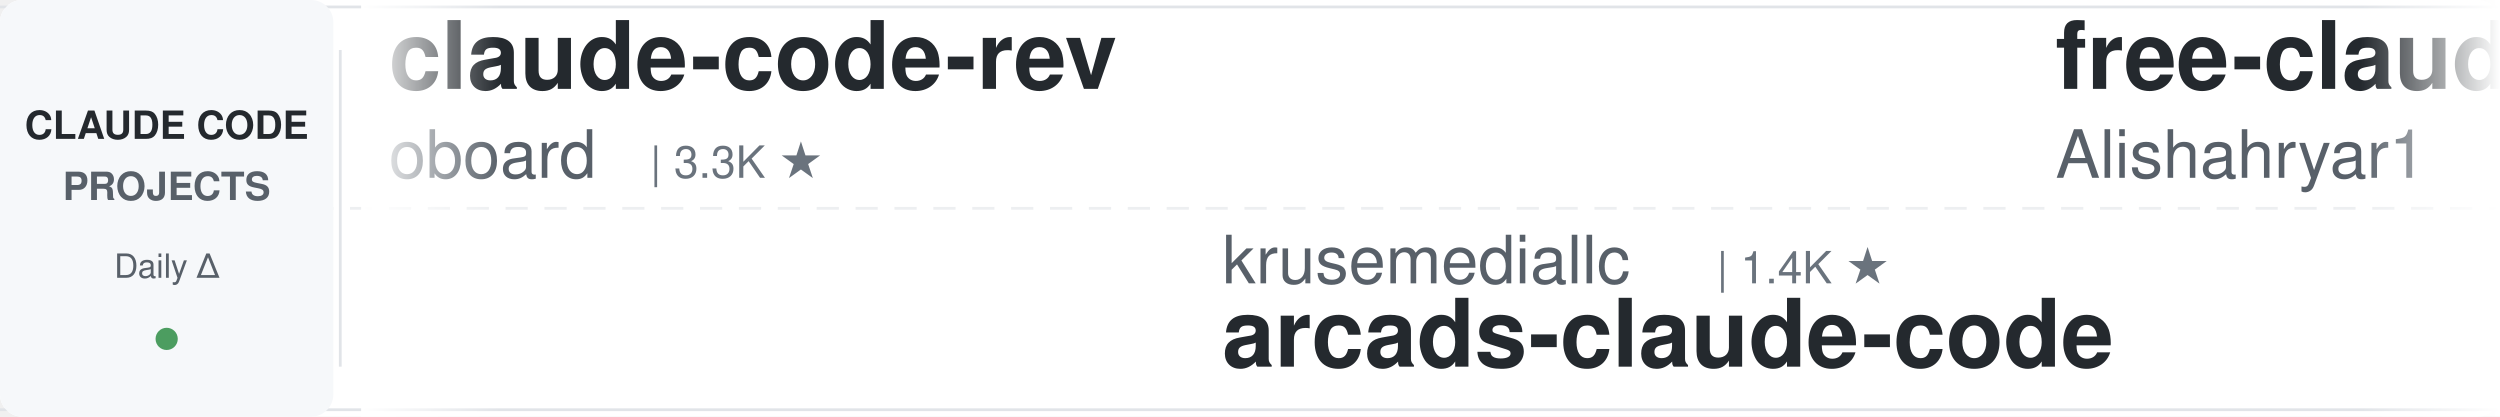
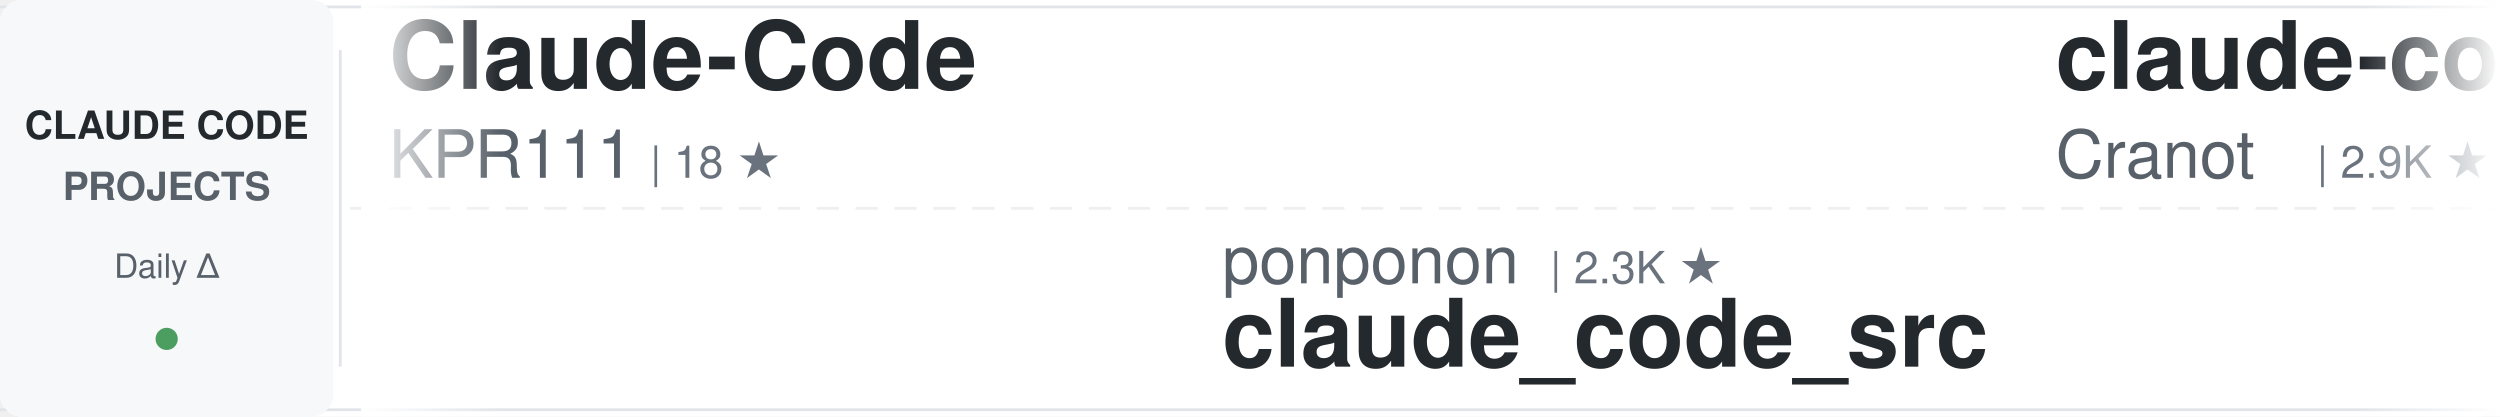
<svg xmlns="http://www.w3.org/2000/svg" width="900" height="150">
  <defs>
    <linearGradient id="awesomeLeftFade" x1="0%" y1="0%" x2="100%" y2="0%">
      <stop offset="0%" style="stop-color:#ffffff;stop-opacity:1" />
      <stop offset="100%" style="stop-color:#ffffff;stop-opacity:0" />
    </linearGradient>
    <linearGradient id="awesomeRightFade" x1="0%" y1="0%" x2="100%" y2="0%">
      <stop offset="0%" style="stop-color:#ffffff;stop-opacity:0" />
      <stop offset="100%" style="stop-color:#ffffff;stop-opacity:1" />
    </linearGradient>
  </defs>
  <rect width="900" height="150" fill="#ffffff" rx="8" />
  <rect x="0" y="2" width="900" height="1" fill="#e1e4e8" />
  <rect x="0" y="147" width="900" height="1" fill="#e1e4e8" />
  <line x1="0" y1="75" x2="900" y2="75" stroke="#e1e4e8" stroke-width="1" stroke-dasharray="8 6" opacity="0.6" />
  <rect x="0" y="0" width="120" height="150" fill="#f6f8fa" rx="8" />
  <text x="60" y="50" font-family="-apple-system, BlinkMacSystemFont, 'Segoe UI', Helvetica, Arial, sans-serif" font-size="14" font-weight="600" fill="#24292e" text-anchor="middle">CLAUDE CODE</text>
  <text x="60" y="72" font-family="-apple-system, BlinkMacSystemFont, 'Segoe UI', Helvetica, Arial, sans-serif" font-size="14" font-weight="600" fill="#586069" text-anchor="middle">PROJECTS</text>
  <text x="60" y="100" font-family="-apple-system, BlinkMacSystemFont, 'Segoe UI', Helvetica, Arial, sans-serif" font-size="12" font-weight="500" fill="#586069" text-anchor="middle">Daily Δ</text>
  <circle cx="60" cy="122" r="4" fill="#22863a" opacity="0.8" />
  <rect x="122" y="18" width="1" height="114" fill="#e1e4e8" />
  <clipPath id="awesomeTickerClip">
    <rect x="130" y="0" width="770" height="150" />
  </clipPath>
  <g clip-path="url(#awesomeTickerClip)">
    <g id="awesomeTickerItems">
      <animateTransform attributeName="transform" attributeType="XML" type="translate" from="0 0" to="-3000 0" dur="54s" repeatCount="indefinite" />
      <g transform="translate(0, 0)">
-         <text x="140" y="32" font-family="-apple-system, BlinkMacSystemFont, 'Segoe UI', Helvetica, Arial, sans-serif" font-size="34" font-weight="600" fill="#24292e">claude-code-rev</text>
-         <text x="140" y="64" font-family="-apple-system, BlinkMacSystemFont, 'Segoe UI', Helvetica, Arial, sans-serif" font-size="24" font-weight="400" fill="#586069">oboard</text>
-         <text x="234" y="64" font-family="-apple-system, BlinkMacSystemFont, 'Segoe UI', Helvetica, Arial, sans-serif" font-size="16" font-weight="500" fill="#6a737d">| 3.3K ★</text>
+         <text x="140" y="32" font-family="-apple-system, BlinkMacSystemFont, 'Segoe UI', Helvetica, Arial, sans-serif" font-size="34" font-weight="600" fill="#24292e">Claude-Code</text>
+         <text x="140" y="64" font-family="-apple-system, BlinkMacSystemFont, 'Segoe UI', Helvetica, Arial, sans-serif" font-size="24" font-weight="400" fill="#586069">KPR111</text>
+         <text x="234" y="64" font-family="-apple-system, BlinkMacSystemFont, 'Segoe UI', Helvetica, Arial, sans-serif" font-size="16" font-weight="500" fill="#6a737d">| 18 ★</text>
      </g>
      <g transform="translate(300, 0)">
-         <text x="140" y="102" font-family="-apple-system, BlinkMacSystemFont, 'Segoe UI', Helvetica, Arial, sans-serif" font-size="24" font-weight="400" fill="#586069">krusemediallc</text>
-         <text x="318" y="102" font-family="-apple-system, BlinkMacSystemFont, 'Segoe UI', Helvetica, Arial, sans-serif" font-size="16" font-weight="500" fill="#6a737d">| 1.4K ★</text>
-         <text x="140" y="132" font-family="-apple-system, BlinkMacSystemFont, 'Segoe UI', Helvetica, Arial, sans-serif" font-size="34" font-weight="600" fill="#24292e">arcads-claude-code</text>
+         <text x="140" y="102" font-family="-apple-system, BlinkMacSystemFont, 'Segoe UI', Helvetica, Arial, sans-serif" font-size="24" font-weight="400" fill="#586069">ponponon</text>
+         <text x="258" y="102" font-family="-apple-system, BlinkMacSystemFont, 'Segoe UI', Helvetica, Arial, sans-serif" font-size="16" font-weight="500" fill="#6a737d">| 2.3K ★</text>
+         <text x="140" y="132" font-family="-apple-system, BlinkMacSystemFont, 'Segoe UI', Helvetica, Arial, sans-serif" font-size="34" font-weight="600" fill="#24292e">claude_code_src</text>
      </g>
      <g transform="translate(600, 0)">
-         <text x="140" y="32" font-family="-apple-system, BlinkMacSystemFont, 'Segoe UI', Helvetica, Arial, sans-serif" font-size="34" font-weight="600" fill="#24292e">free-claude-code</text>
-         <text x="140" y="64" font-family="-apple-system, BlinkMacSystemFont, 'Segoe UI', Helvetica, Arial, sans-serif" font-size="24" font-weight="400" fill="#586069">Alishahryar1</text>
-         <text x="306" y="64" font-family="-apple-system, BlinkMacSystemFont, 'Segoe UI', Helvetica, Arial, sans-serif" font-size="16" font-weight="500" fill="#6a737d">| 52.0K ★</text>
-         <text x="392" y="64" font-family="-apple-system, BlinkMacSystemFont, 'Segoe UI', Helvetica, Arial, sans-serif" font-size="16" font-weight="500" fill="#22863a"> +67</text>
+         <text x="140" y="32" font-family="-apple-system, BlinkMacSystemFont, 'Segoe UI', Helvetica, Arial, sans-serif" font-size="34" font-weight="600" fill="#24292e">claude-code-guide</text>
+         <text x="140" y="64" font-family="-apple-system, BlinkMacSystemFont, 'Segoe UI', Helvetica, Arial, sans-serif" font-size="24" font-weight="400" fill="#586069">Cranot</text>
+         <text x="234" y="64" font-family="-apple-system, BlinkMacSystemFont, 'Segoe UI', Helvetica, Arial, sans-serif" font-size="16" font-weight="500" fill="#6a737d">| 2.9K ★</text>
+         <text x="311" y="64" font-family="-apple-system, BlinkMacSystemFont, 'Segoe UI', Helvetica, Arial, sans-serif" font-size="16" font-weight="500" fill="#cb2431"> -1</text>
      </g>
      <g transform="translate(900, 0)">
-         <text x="140" y="102" font-family="-apple-system, BlinkMacSystemFont, 'Segoe UI', Helvetica, Arial, sans-serif" font-size="24" font-weight="400" fill="#586069">jqueryscript</text>
-         <text x="306" y="102" font-family="-apple-system, BlinkMacSystemFont, 'Segoe UI', Helvetica, Arial, sans-serif" font-size="16" font-weight="500" fill="#6a737d">| 505 ★</text>
-         <text x="140" y="132" font-family="-apple-system, BlinkMacSystemFont, 'Segoe UI', Helvetica, Arial, sans-serif" font-size="34" font-weight="600" fill="#24292e">awesome-claude-code</text>
+         <text x="140" y="102" font-family="-apple-system, BlinkMacSystemFont, 'Segoe UI', Helvetica, Arial, sans-serif" font-size="24" font-weight="400" fill="#586069">Alishahryar1</text>
+         <text x="306" y="102" font-family="-apple-system, BlinkMacSystemFont, 'Segoe UI', Helvetica, Arial, sans-serif" font-size="16" font-weight="500" fill="#6a737d">| 52.1K ★</text>
+         <text x="392" y="102" font-family="-apple-system, BlinkMacSystemFont, 'Segoe UI', Helvetica, Arial, sans-serif" font-size="16" font-weight="500" fill="#22863a"> +164</text>
+         <text x="140" y="132" font-family="-apple-system, BlinkMacSystemFont, 'Segoe UI', Helvetica, Arial, sans-serif" font-size="34" font-weight="600" fill="#24292e">free-claude-code</text>
      </g>
      <g transform="translate(1200, 0)">
-         <text x="140" y="32" font-family="-apple-system, BlinkMacSystemFont, 'Segoe UI', Helvetica, Arial, sans-serif" font-size="34" font-weight="600" fill="#24292e">claude-code-webui</text>
-         <text x="140" y="64" font-family="-apple-system, BlinkMacSystemFont, 'Segoe UI', Helvetica, Arial, sans-serif" font-size="24" font-weight="400" fill="#586069">sugyan</text>
-         <text x="234" y="64" font-family="-apple-system, BlinkMacSystemFont, 'Segoe UI', Helvetica, Arial, sans-serif" font-size="16" font-weight="500" fill="#6a737d">| 1.1K ★</text>
-       </g>
-       <g transform="translate(1500, 0)">
-         <text x="140" y="102" font-family="-apple-system, BlinkMacSystemFont, 'Segoe UI', Helvetica, Arial, sans-serif" font-size="24" font-weight="400" fill="#586069">ding113</text>
-         <text x="246" y="102" font-family="-apple-system, BlinkMacSystemFont, 'Segoe UI', Helvetica, Arial, sans-serif" font-size="16" font-weight="500" fill="#6a737d">| 3.3K ★</text>
-         <text x="140" y="132" font-family="-apple-system, BlinkMacSystemFont, 'Segoe UI', Helvetica, Arial, sans-serif" font-size="34" font-weight="600" fill="#24292e">claude-code-hub</text>
-       </g>
-       <g transform="translate(1800, 0)">
-         <text x="140" y="32" font-family="-apple-system, BlinkMacSystemFont, 'Segoe UI', Helvetica, Arial, sans-serif" font-size="34" font-weight="600" fill="#24292e">claude-code-source</text>
-         <text x="140" y="64" font-family="-apple-system, BlinkMacSystemFont, 'Segoe UI', Helvetica, Arial, sans-serif" font-size="24" font-weight="400" fill="#586069">JrCx7scC</text>
-         <text x="258" y="64" font-family="-apple-system, BlinkMacSystemFont, 'Segoe UI', Helvetica, Arial, sans-serif" font-size="16" font-weight="500" fill="#6a737d">| 375 ★</text>
-       </g>
-       <g transform="translate(2100, 0)">
-         <text x="140" y="102" font-family="-apple-system, BlinkMacSystemFont, 'Segoe UI', Helvetica, Arial, sans-serif" font-size="24" font-weight="400" fill="#586069">pengchengneo</text>
-         <text x="306" y="102" font-family="-apple-system, BlinkMacSystemFont, 'Segoe UI', Helvetica, Arial, sans-serif" font-size="16" font-weight="500" fill="#6a737d">| 1.8K ★</text>
-         <text x="140" y="132" font-family="-apple-system, BlinkMacSystemFont, 'Segoe UI', Helvetica, Arial, sans-serif" font-size="34" font-weight="600" fill="#24292e">Claude-Code</text>
-       </g>
-       <g transform="translate(2400, 0)">
        <text x="140" y="32" font-family="-apple-system, BlinkMacSystemFont, 'Segoe UI', Helvetica, Arial, sans-serif" font-size="34" font-weight="600" fill="#24292e">claude-code-guide</text>
        <text x="140" y="64" font-family="-apple-system, BlinkMacSystemFont, 'Segoe UI', Helvetica, Arial, sans-serif" font-size="24" font-weight="400" fill="#586069">zebbern</text>
        <text x="246" y="64" font-family="-apple-system, BlinkMacSystemFont, 'Segoe UI', Helvetica, Arial, sans-serif" font-size="16" font-weight="500" fill="#6a737d">| 4.6K ★</text>
      </g>
+       <g transform="translate(1500, 0)">
+         <text x="140" y="102" font-family="-apple-system, BlinkMacSystemFont, 'Segoe UI', Helvetica, Arial, sans-serif" font-size="24" font-weight="400" fill="#586069">rohitg00</text>
+         <text x="258" y="102" font-family="-apple-system, BlinkMacSystemFont, 'Segoe UI', Helvetica, Arial, sans-serif" font-size="16" font-weight="500" fill="#6a737d">| 2.6K ★</text>
+         <text x="140" y="132" font-family="-apple-system, BlinkMacSystemFont, 'Segoe UI', Helvetica, Arial, sans-serif" font-size="34" font-weight="600" fill="#24292e">awesome-claude-code-tool...</text>
+       </g>
+       <g transform="translate(1800, 0)">
+         <text x="140" y="32" font-family="-apple-system, BlinkMacSystemFont, 'Segoe UI', Helvetica, Arial, sans-serif" font-size="34" font-weight="600" fill="#24292e">claude-code-settings</text>
+         <text x="140" y="64" font-family="-apple-system, BlinkMacSystemFont, 'Segoe UI', Helvetica, Arial, sans-serif" font-size="24" font-weight="400" fill="#586069">feiskyer</text>
+         <text x="258" y="64" font-family="-apple-system, BlinkMacSystemFont, 'Segoe UI', Helvetica, Arial, sans-serif" font-size="16" font-weight="500" fill="#6a737d">| 1.6K ★</text>
+         <text x="335" y="64" font-family="-apple-system, BlinkMacSystemFont, 'Segoe UI', Helvetica, Arial, sans-serif" font-size="16" font-weight="500" fill="#22863a"> +1</text>
+       </g>
+       <g transform="translate(2100, 0)">
+         <text x="140" y="102" font-family="-apple-system, BlinkMacSystemFont, 'Segoe UI', Helvetica, Arial, sans-serif" font-size="24" font-weight="400" fill="#586069">chauncygu</text>
+         <text x="270" y="102" font-family="-apple-system, BlinkMacSystemFont, 'Segoe UI', Helvetica, Arial, sans-serif" font-size="16" font-weight="500" fill="#6a737d">| 2.8K ★</text>
+         <text x="140" y="132" font-family="-apple-system, BlinkMacSystemFont, 'Segoe UI', Helvetica, Arial, sans-serif" font-size="34" font-weight="600" fill="#24292e">collection-claude-code-s...</text>
+       </g>
+       <g transform="translate(2400, 0)">
+         <text x="140" y="32" font-family="-apple-system, BlinkMacSystemFont, 'Segoe UI', Helvetica, Arial, sans-serif" font-size="34" font-weight="600" fill="#24292e">Claude-Code-Source-Study</text>
+         <text x="140" y="64" font-family="-apple-system, BlinkMacSystemFont, 'Segoe UI', Helvetica, Arial, sans-serif" font-size="24" font-weight="400" fill="#586069">luyao618</text>
+         <text x="258" y="64" font-family="-apple-system, BlinkMacSystemFont, 'Segoe UI', Helvetica, Arial, sans-serif" font-size="16" font-weight="500" fill="#6a737d">| 1.7K ★</text>
+         <text x="335" y="64" font-family="-apple-system, BlinkMacSystemFont, 'Segoe UI', Helvetica, Arial, sans-serif" font-size="16" font-weight="500" fill="#22863a"> +2</text>
+       </g>
      <g transform="translate(2700, 0)">
-         <text x="140" y="102" font-family="-apple-system, BlinkMacSystemFont, 'Segoe UI', Helvetica, Arial, sans-serif" font-size="24" font-weight="400" fill="#586069">SeemSeam</text>
-         <text x="258" y="102" font-family="-apple-system, BlinkMacSystemFont, 'Segoe UI', Helvetica, Arial, sans-serif" font-size="16" font-weight="500" fill="#6a737d">| 3.5K ★</text>
-         <text x="335" y="102" font-family="-apple-system, BlinkMacSystemFont, 'Segoe UI', Helvetica, Arial, sans-serif" font-size="16" font-weight="500" fill="#cb2431"> -1</text>
-         <text x="140" y="132" font-family="-apple-system, BlinkMacSystemFont, 'Segoe UI', Helvetica, Arial, sans-serif" font-size="34" font-weight="600" fill="#24292e">claude_codex_bridge</text>
+         <text x="140" y="102" font-family="-apple-system, BlinkMacSystemFont, 'Segoe UI', Helvetica, Arial, sans-serif" font-size="24" font-weight="400" fill="#586069">repowise-dev</text>
+         <text x="306" y="102" font-family="-apple-system, BlinkMacSystemFont, 'Segoe UI', Helvetica, Arial, sans-serif" font-size="16" font-weight="500" fill="#6a737d">| 1.2K ★</text>
+         <text x="140" y="132" font-family="-apple-system, BlinkMacSystemFont, 'Segoe UI', Helvetica, Arial, sans-serif" font-size="34" font-weight="600" fill="#24292e">claude-code-prompts</text>
      </g>
      <g transform="translate(3000, 0)">
-         <text x="140" y="32" font-family="-apple-system, BlinkMacSystemFont, 'Segoe UI', Helvetica, Arial, sans-serif" font-size="34" font-weight="600" fill="#24292e">claude-code-rev</text>
-         <text x="140" y="64" font-family="-apple-system, BlinkMacSystemFont, 'Segoe UI', Helvetica, Arial, sans-serif" font-size="24" font-weight="400" fill="#586069">oboard</text>
-         <text x="234" y="64" font-family="-apple-system, BlinkMacSystemFont, 'Segoe UI', Helvetica, Arial, sans-serif" font-size="16" font-weight="500" fill="#6a737d">| 3.3K ★</text>
+         <text x="140" y="32" font-family="-apple-system, BlinkMacSystemFont, 'Segoe UI', Helvetica, Arial, sans-serif" font-size="34" font-weight="600" fill="#24292e">Claude-Code</text>
+         <text x="140" y="64" font-family="-apple-system, BlinkMacSystemFont, 'Segoe UI', Helvetica, Arial, sans-serif" font-size="24" font-weight="400" fill="#586069">KPR111</text>
+         <text x="234" y="64" font-family="-apple-system, BlinkMacSystemFont, 'Segoe UI', Helvetica, Arial, sans-serif" font-size="16" font-weight="500" fill="#6a737d">| 18 ★</text>
      </g>
      <g transform="translate(3300, 0)">
-         <text x="140" y="102" font-family="-apple-system, BlinkMacSystemFont, 'Segoe UI', Helvetica, Arial, sans-serif" font-size="24" font-weight="400" fill="#586069">krusemediallc</text>
-         <text x="318" y="102" font-family="-apple-system, BlinkMacSystemFont, 'Segoe UI', Helvetica, Arial, sans-serif" font-size="16" font-weight="500" fill="#6a737d">| 1.4K ★</text>
-         <text x="140" y="132" font-family="-apple-system, BlinkMacSystemFont, 'Segoe UI', Helvetica, Arial, sans-serif" font-size="34" font-weight="600" fill="#24292e">arcads-claude-code</text>
+         <text x="140" y="102" font-family="-apple-system, BlinkMacSystemFont, 'Segoe UI', Helvetica, Arial, sans-serif" font-size="24" font-weight="400" fill="#586069">ponponon</text>
+         <text x="258" y="102" font-family="-apple-system, BlinkMacSystemFont, 'Segoe UI', Helvetica, Arial, sans-serif" font-size="16" font-weight="500" fill="#6a737d">| 2.3K ★</text>
+         <text x="140" y="132" font-family="-apple-system, BlinkMacSystemFont, 'Segoe UI', Helvetica, Arial, sans-serif" font-size="34" font-weight="600" fill="#24292e">claude_code_src</text>
      </g>
      <g transform="translate(3600, 0)">
-         <text x="140" y="32" font-family="-apple-system, BlinkMacSystemFont, 'Segoe UI', Helvetica, Arial, sans-serif" font-size="34" font-weight="600" fill="#24292e">free-claude-code</text>
-         <text x="140" y="64" font-family="-apple-system, BlinkMacSystemFont, 'Segoe UI', Helvetica, Arial, sans-serif" font-size="24" font-weight="400" fill="#586069">Alishahryar1</text>
-         <text x="306" y="64" font-family="-apple-system, BlinkMacSystemFont, 'Segoe UI', Helvetica, Arial, sans-serif" font-size="16" font-weight="500" fill="#6a737d">| 52.0K ★</text>
-         <text x="392" y="64" font-family="-apple-system, BlinkMacSystemFont, 'Segoe UI', Helvetica, Arial, sans-serif" font-size="16" font-weight="500" fill="#22863a"> +67</text>
+         <text x="140" y="32" font-family="-apple-system, BlinkMacSystemFont, 'Segoe UI', Helvetica, Arial, sans-serif" font-size="34" font-weight="600" fill="#24292e">claude-code-guide</text>
+         <text x="140" y="64" font-family="-apple-system, BlinkMacSystemFont, 'Segoe UI', Helvetica, Arial, sans-serif" font-size="24" font-weight="400" fill="#586069">Cranot</text>
+         <text x="234" y="64" font-family="-apple-system, BlinkMacSystemFont, 'Segoe UI', Helvetica, Arial, sans-serif" font-size="16" font-weight="500" fill="#6a737d">| 2.9K ★</text>
+         <text x="311" y="64" font-family="-apple-system, BlinkMacSystemFont, 'Segoe UI', Helvetica, Arial, sans-serif" font-size="16" font-weight="500" fill="#cb2431"> -1</text>
      </g>
      <g transform="translate(3900, 0)">
-         <text x="140" y="102" font-family="-apple-system, BlinkMacSystemFont, 'Segoe UI', Helvetica, Arial, sans-serif" font-size="24" font-weight="400" fill="#586069">jqueryscript</text>
-         <text x="306" y="102" font-family="-apple-system, BlinkMacSystemFont, 'Segoe UI', Helvetica, Arial, sans-serif" font-size="16" font-weight="500" fill="#6a737d">| 505 ★</text>
-         <text x="140" y="132" font-family="-apple-system, BlinkMacSystemFont, 'Segoe UI', Helvetica, Arial, sans-serif" font-size="34" font-weight="600" fill="#24292e">awesome-claude-code</text>
+         <text x="140" y="102" font-family="-apple-system, BlinkMacSystemFont, 'Segoe UI', Helvetica, Arial, sans-serif" font-size="24" font-weight="400" fill="#586069">Alishahryar1</text>
+         <text x="306" y="102" font-family="-apple-system, BlinkMacSystemFont, 'Segoe UI', Helvetica, Arial, sans-serif" font-size="16" font-weight="500" fill="#6a737d">| 52.1K ★</text>
+         <text x="392" y="102" font-family="-apple-system, BlinkMacSystemFont, 'Segoe UI', Helvetica, Arial, sans-serif" font-size="16" font-weight="500" fill="#22863a"> +164</text>
+         <text x="140" y="132" font-family="-apple-system, BlinkMacSystemFont, 'Segoe UI', Helvetica, Arial, sans-serif" font-size="34" font-weight="600" fill="#24292e">free-claude-code</text>
      </g>
    </g>
  </g>
  <rect x="130" y="0" width="50" height="150" fill="url(#awesomeLeftFade)" />
  <rect x="850" y="0" width="50" height="150" fill="url(#awesomeRightFade)" />
</svg>
